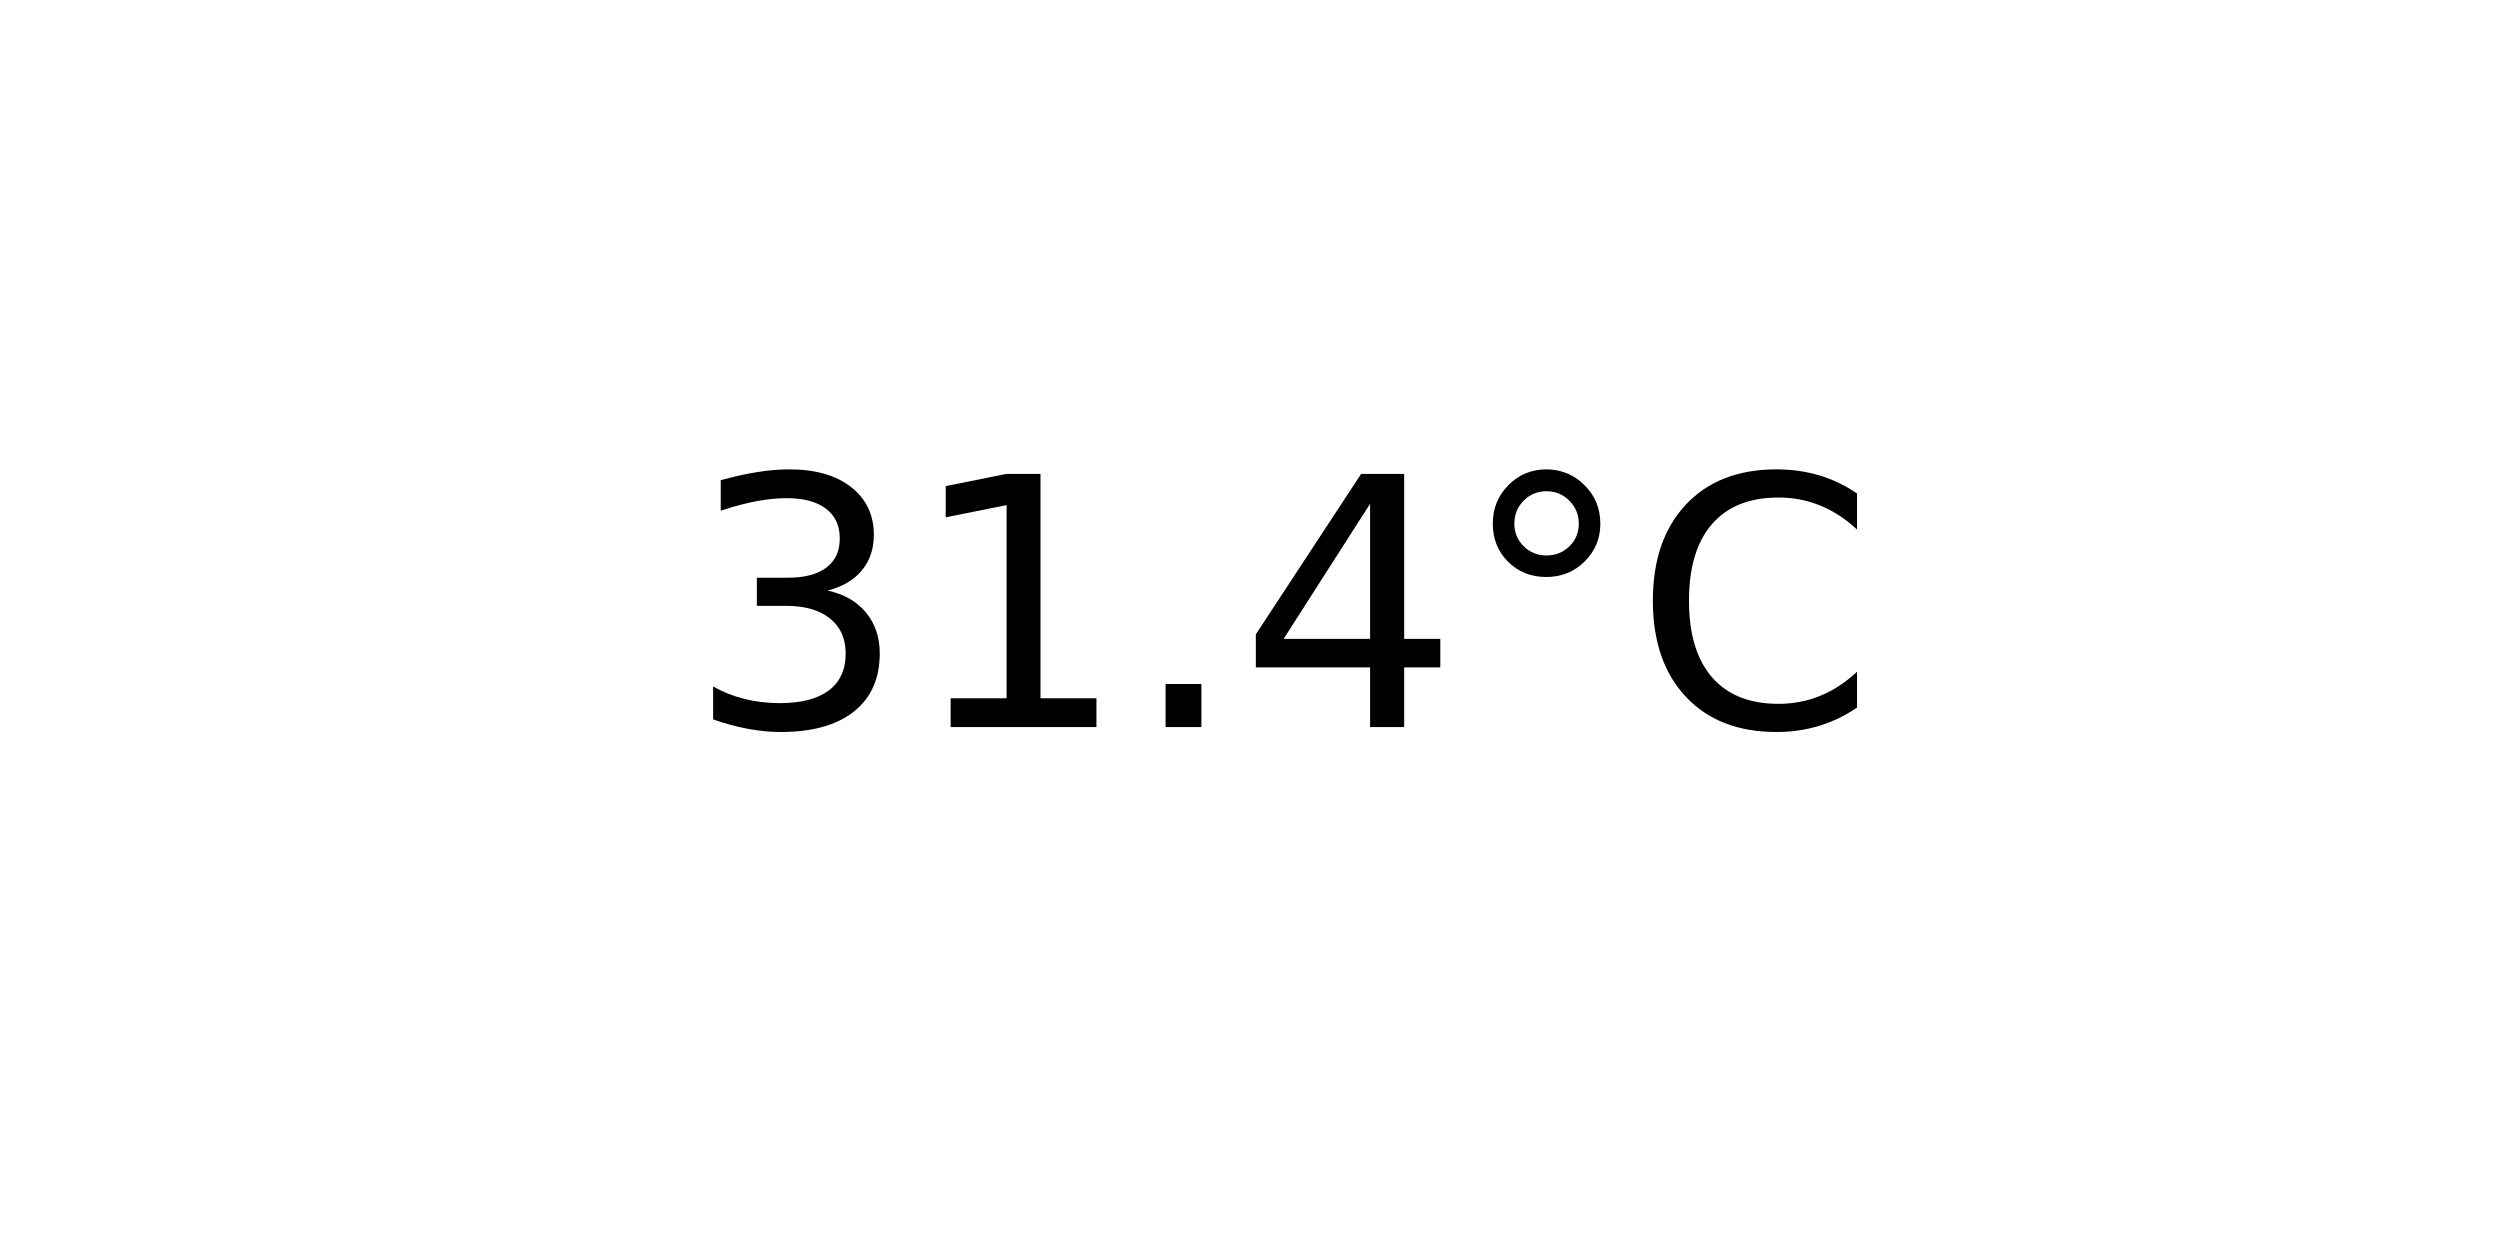
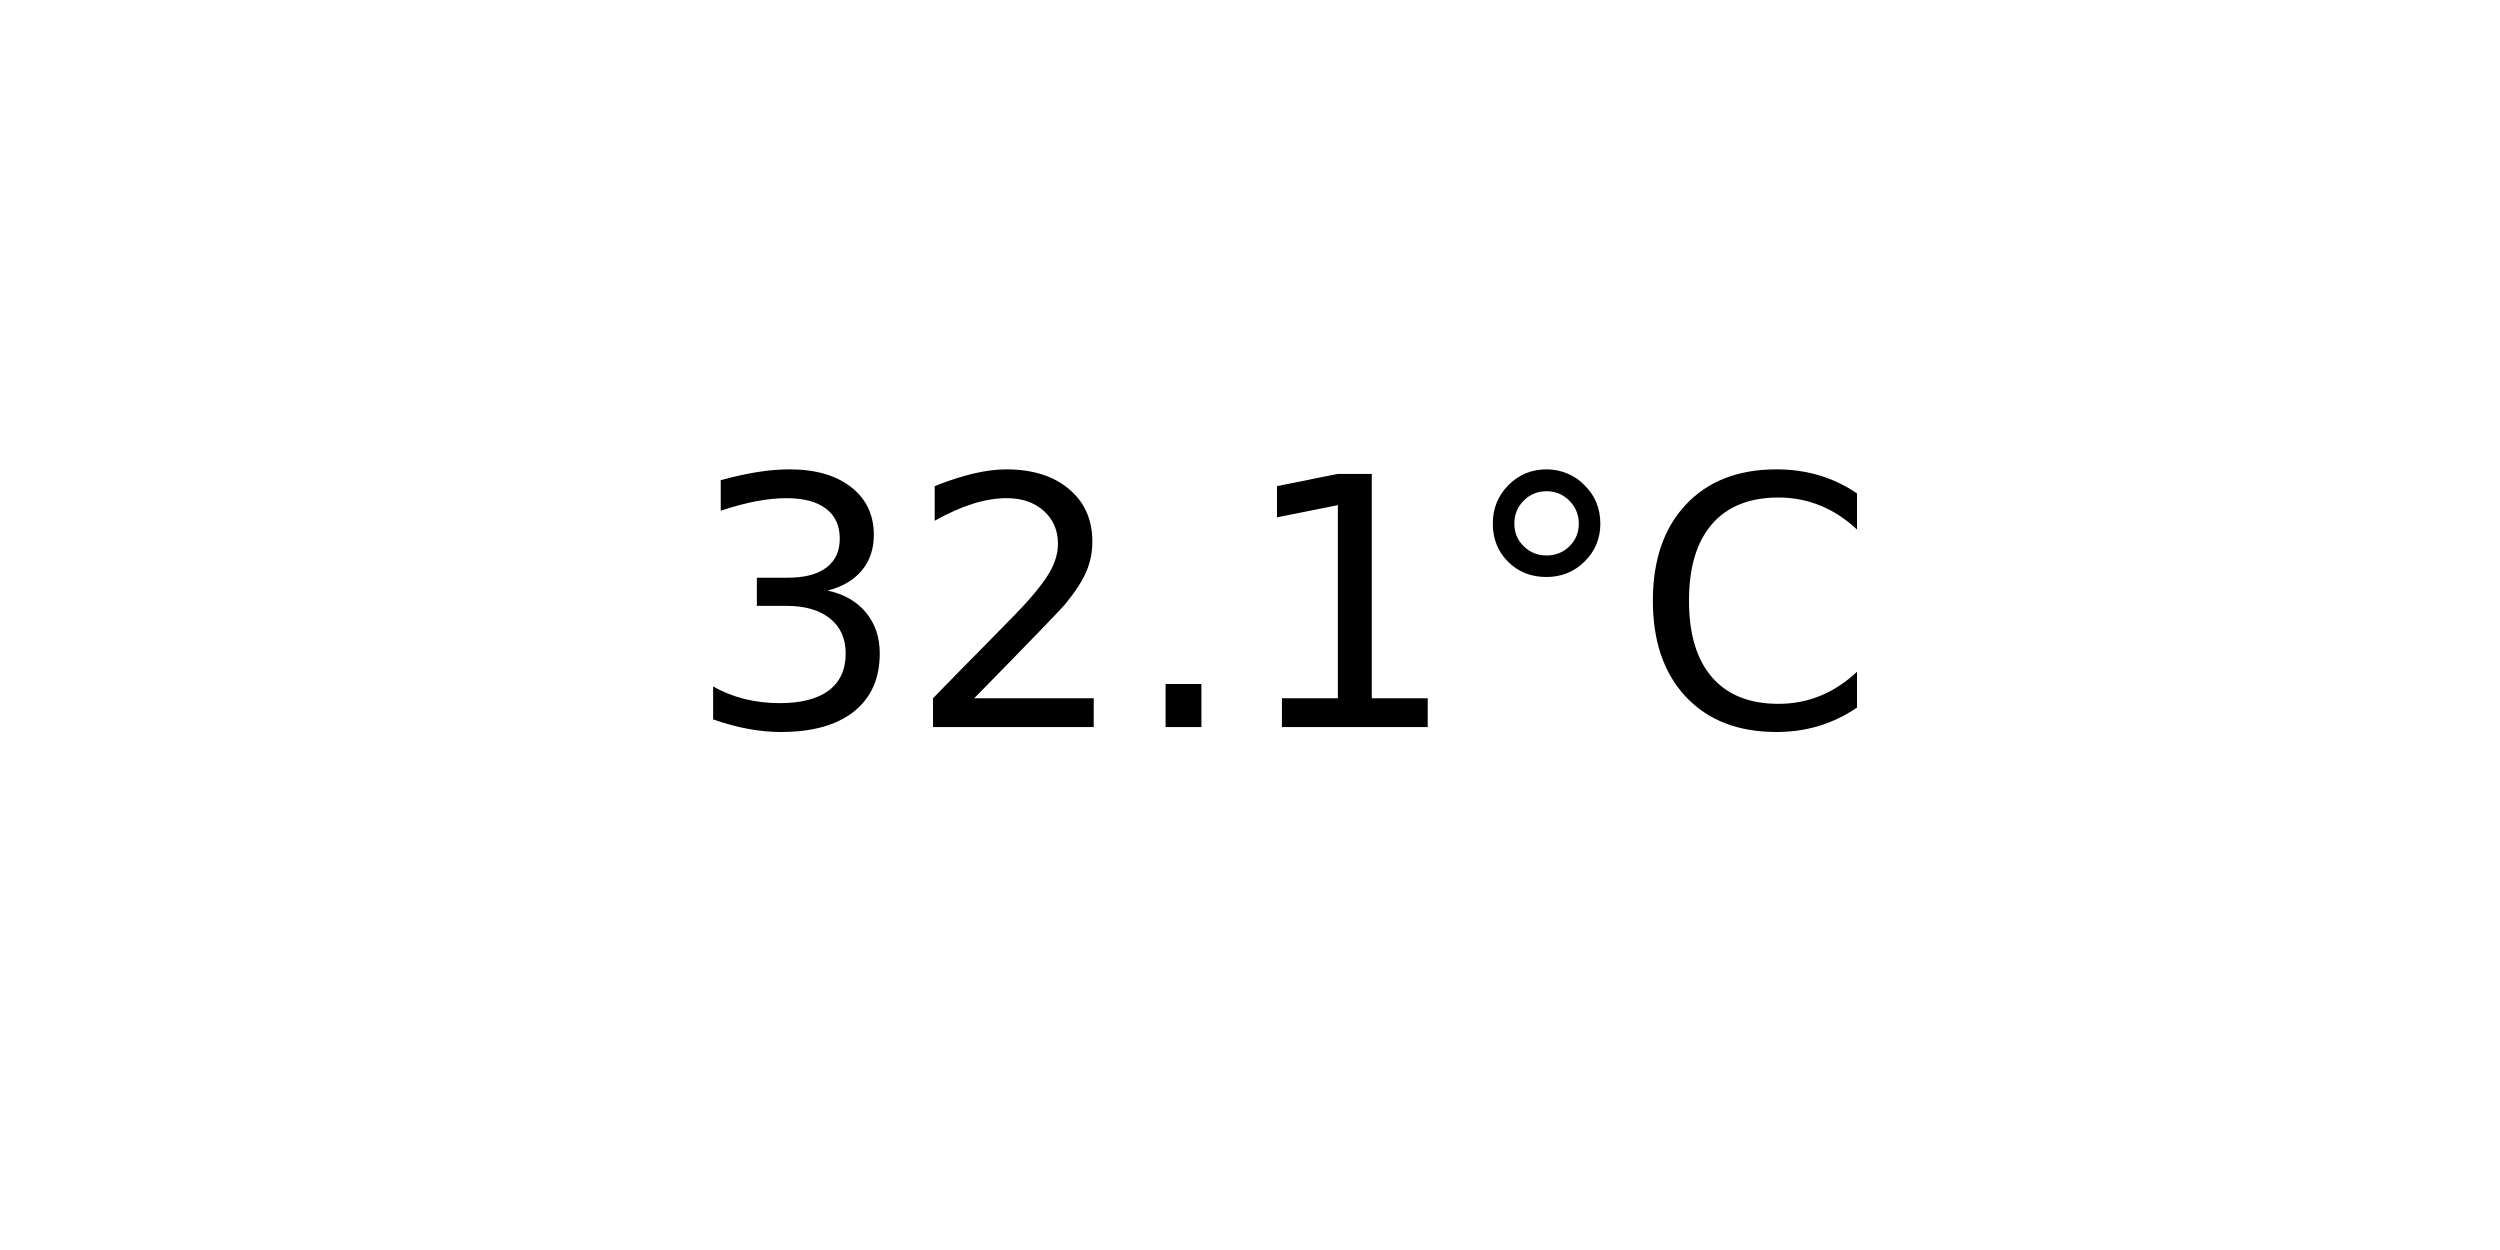
<svg xmlns="http://www.w3.org/2000/svg" xmlns:xlink="http://www.w3.org/1999/xlink" width="72pt" height="36pt" viewBox="0 0 72 36" version="1.1">
  <defs>
    <style type="text/css">*{stroke-linejoin: round; stroke-linecap: butt}</style>
  </defs>
  <g id="figure_1">
    <g id="axes_1">
      <g id="text_1">
        <g transform="translate(19.77578 20.93937) scale(0.1 -0.1)">
          <defs>
            <path id="DejaVuSans-33" d="M 2597 2516  Q 3050 2419 3304 2112  Q 3559 1806 3559 1356  Q 3559 666 3084 287  Q 2609 -91 1734 -91  Q 1441 -91 1130 -33  Q 819 25 488 141  L 488 750  Q 750 597 1062 519  Q 1375 441 1716 441  Q 2309 441 2620 675  Q 2931 909 2931 1356  Q 2931 1769 2642 2001  Q 2353 2234 1838 2234  L 1294 2234  L 1294 2753  L 1863 2753  Q 2328 2753 2575 2939  Q 2822 3125 2822 3475  Q 2822 3834 2567 4026  Q 2313 4219 1838 4219  Q 1578 4219 1281 4162  Q 984 4106 628 3988  L 628 4550  Q 988 4650 1302 4700  Q 1616 4750 1894 4750  Q 2613 4750 3031 4423  Q 3450 4097 3450 3541  Q 3450 3153 3228 2886  Q 3006 2619 2597 2516  z " transform="scale(0.015625)" />
+             <path id="DejaVuSans-32" d="M 1228 531  L 3431 531  L 3431 0  L 469 0  L 469 531  Q 828 903 1448 1529  Q 2069 2156 2228 2338  Q 2531 2678 2651 2914  Q 2772 3150 2772 3378  Q 2772 3750 2511 3984  Q 2250 4219 1831 4219  Q 1534 4219 1204 4116  Q 875 4013 500 3803  L 500 4441  Q 881 4594 1212 4672  Q 1544 4750 1819 4750  Q 2544 4750 2975 4387  Q 3406 4025 3406 3419  Q 3406 3131 3298 2873  Q 3191 2616 2906 2266  Q 2828 2175 2409 1742  Q 1991 1309 1228 531  z " transform="scale(0.015625)" />
+             <path id="DejaVuSans-2e" d="M 684 794  L 1344 794  L 1344 0  L 684 0  L 684 794  z " transform="scale(0.015625)" />
            <path id="DejaVuSans-31" d="M 794 531  L 1825 531  L 1825 4091  L 703 3866  L 703 4441  L 1819 4666  L 2450 4666  L 2450 531  L 3481 531  L 3481 0  L 794 0  L 794 531  z " transform="scale(0.015625)" />
-             <path id="DejaVuSans-2e" d="M 684 794  L 1344 794  L 1344 0  L 684 0  L 684 794  z " transform="scale(0.015625)" />
-             <path id="DejaVuSans-34" d="M 2419 4116  L 825 1625  L 2419 1625  L 2419 4116  z M 2253 4666  L 3047 4666  L 3047 1625  L 3713 1625  L 3713 1100  L 3047 1100  L 3047 0  L 2419 0  L 2419 1100  L 313 1100  L 313 1709  L 2253 4666  z " transform="scale(0.015625)" />
            <path id="DejaVuSans-b0" d="M 1600 4347  Q 1350 4347 1178 4173  Q 1006 4000 1006 3750  Q 1006 3503 1178 3333  Q 1350 3163 1600 3163  Q 1850 3163 2022 3333  Q 2194 3503 2194 3750  Q 2194 3997 2020 4172  Q 1847 4347 1600 4347  z M 1600 4750  Q 1800 4750 1984 4673  Q 2169 4597 2303 4453  Q 2447 4313 2519 4134  Q 2591 3956 2591 3750  Q 2591 3338 2302 3052  Q 2013 2766 1594 2766  Q 1172 2766 890 3047  Q 609 3328 609 3750  Q 609 4169 896 4459  Q 1184 4750 1600 4750  z " transform="scale(0.015625)" />
            <path id="DejaVuSans-43" d="M 4122 4306  L 4122 3641  Q 3803 3938 3442 4084  Q 3081 4231 2675 4231  Q 1875 4231 1450 3742  Q 1025 3253 1025 2328  Q 1025 1406 1450 917  Q 1875 428 2675 428  Q 3081 428 3442 575  Q 3803 722 4122 1019  L 4122 359  Q 3791 134 3420 21  Q 3050 -91 2638 -91  Q 1578 -91 968 557  Q 359 1206 359 2328  Q 359 3453 968 4101  Q 1578 4750 2638 4750  Q 3056 4750 3426 4639  Q 3797 4528 4122 4306  z " transform="scale(0.015625)" />
          </defs>
          <use xlink:href="#DejaVuSans-33" />
-           <use xlink:href="#DejaVuSans-31" x="63.623" />
+           <use xlink:href="#DejaVuSans-32" x="63.623" />
          <use xlink:href="#DejaVuSans-2e" x="127.246" />
-           <use xlink:href="#DejaVuSans-34" x="159.033" />
+           <use xlink:href="#DejaVuSans-31" x="159.033" />
          <use xlink:href="#DejaVuSans-b0" x="222.656" />
          <use xlink:href="#DejaVuSans-43" x="272.656" />
        </g>
      </g>
    </g>
  </g>
</svg>
